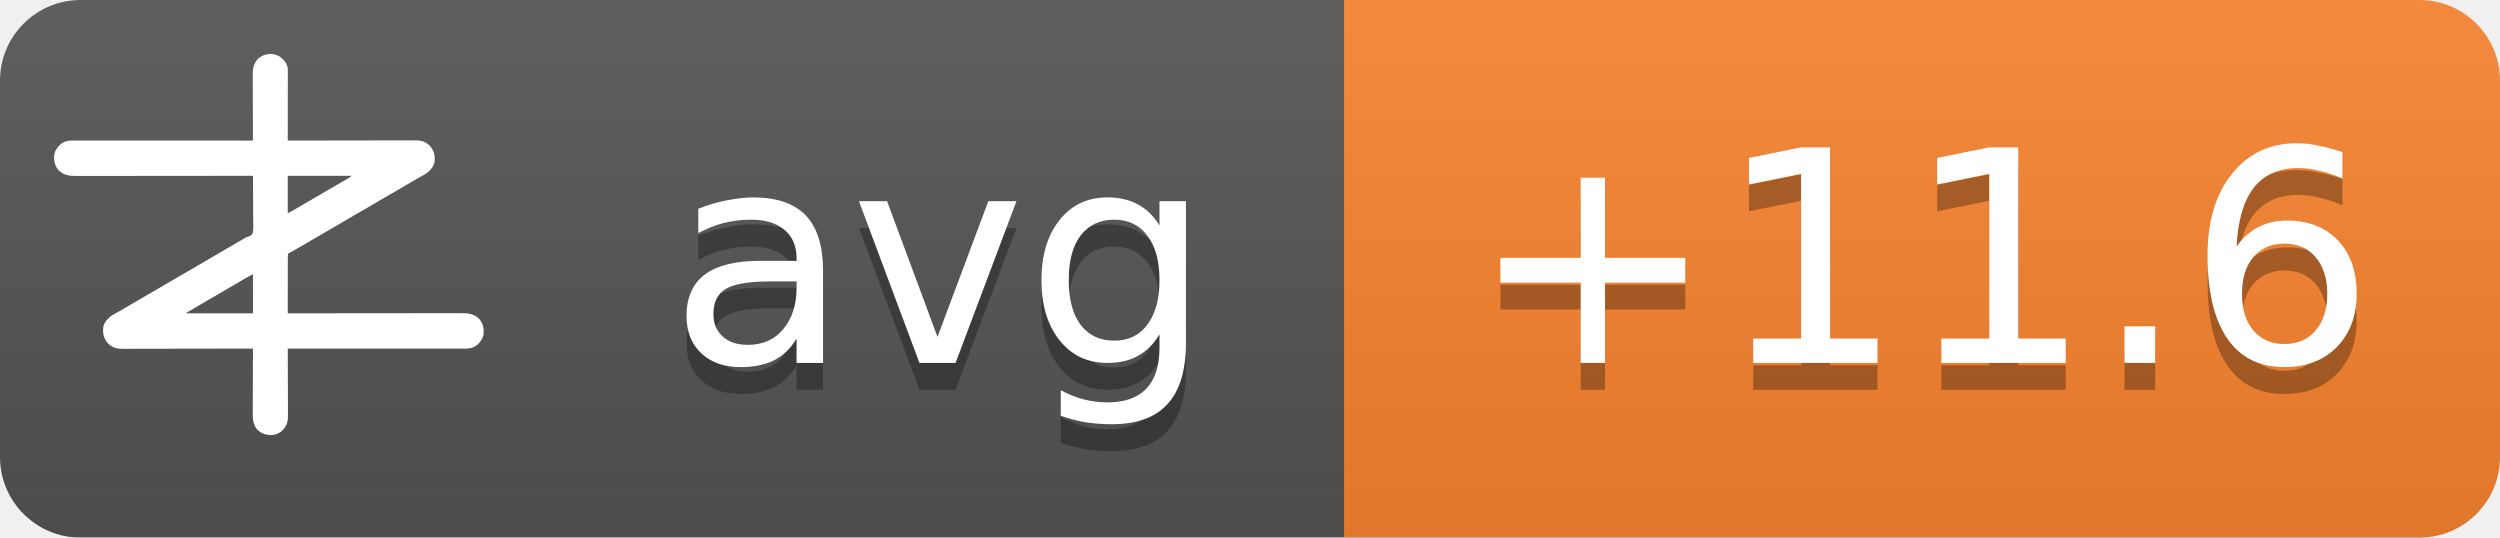
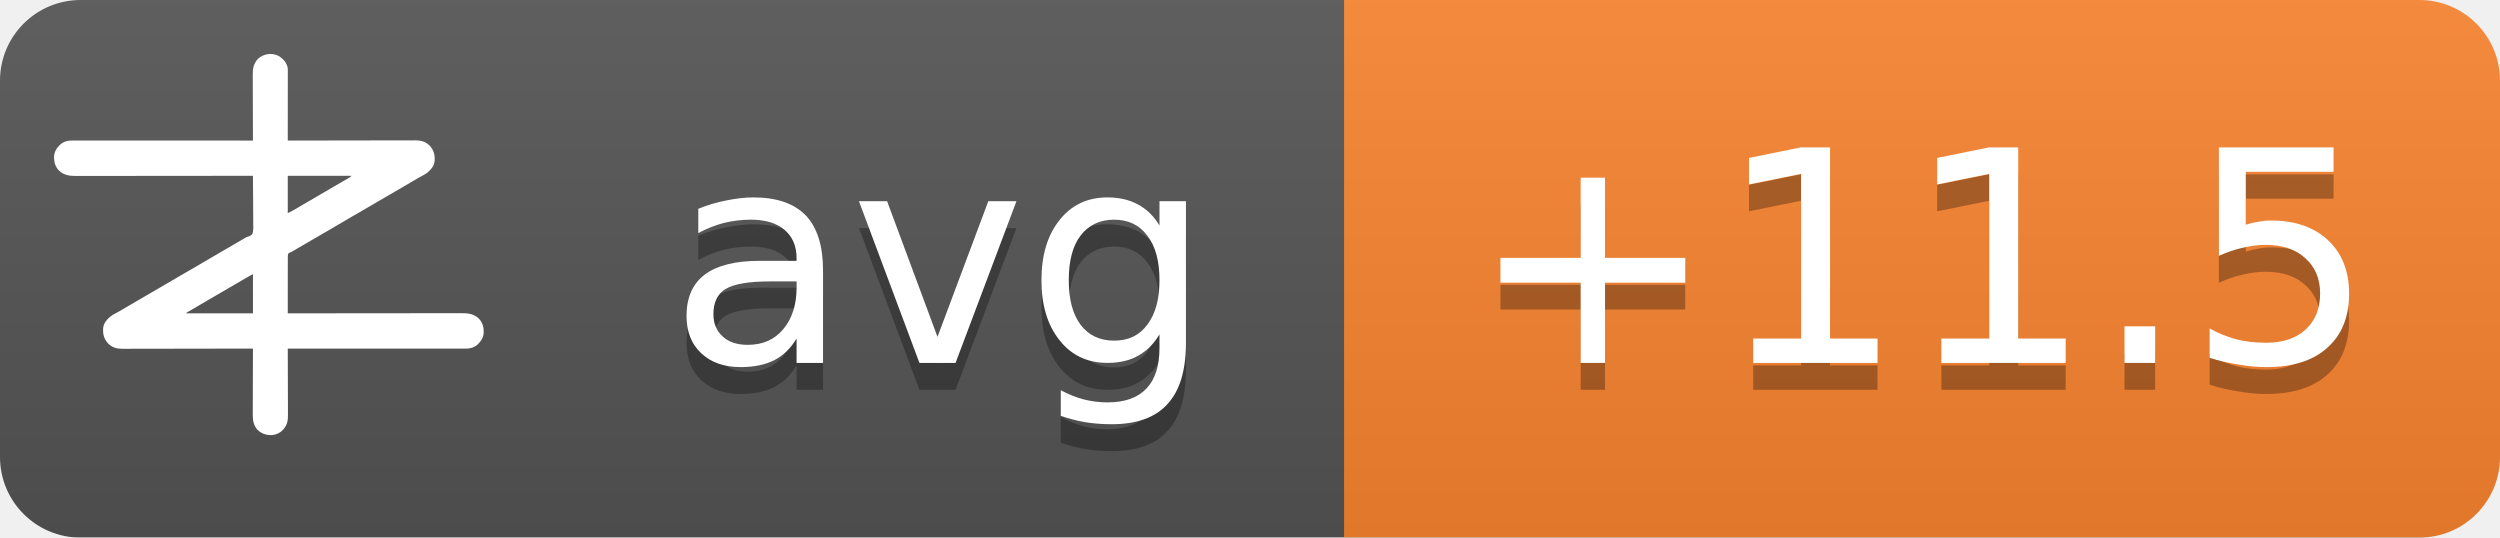
<svg xmlns="http://www.w3.org/2000/svg" width="93" height="20">
  <linearGradient id="b" x2="0" y2="100%">
    <stop offset="0" stop-color="#bbb" stop-opacity=".1" />
    <stop offset="1" stop-opacity=".1" />
  </linearGradient>
  <mask id="a">
    <rect width="93" height="20" rx="3" fill="#fff" />
  </mask>
  <g mask="url(#a)">
    <path fill="#555" d="M0 0h93v20H0z" />
    <path fill="#fb8530" d="M50 0h43v20H50z" />
    <path fill="url(#b)" d="M0 0h93v20H0z" />
  </g>
  <g fill="#fff" text-anchor="middle" font-family="DejaVu Sans,Verdana,Geneva,sans-serif" font-size="11">
    <text x="35" y="14.5" fill="#010101" fill-opacity=".3" text-anchor="middle">avg</text>
    <text x="35" y="13.5" text-anchor="middle">avg</text>
-     <text x="71.5" y="14.5" fill="#010101" fill-opacity=".3" text-anchor="middle">+11.6</text>
-     <text x="71.5" y="13.5" text-anchor="middle">+11.6</text>
+     <text x="71.5" y="14.5" fill="#010101" fill-opacity=".3" text-anchor="middle">+11.5</text>
+     <text x="71.5" y="13.5" text-anchor="middle">+11.5</text>
  </g>
  <g transform="translate(2, 2) scale(0.0156)">
    <path d="M538.273,6.355 C540.3,7.803 542.146,9.339 544,11 C544.605,11.501 545.209,12.003 545.832,12.52 C551.93,17.98 556.451,25.923 558,34 C558.09,36.348 558.122,38.699 558.12,41.049 C558.121,41.759 558.122,42.469 558.123,43.2 C558.124,45.578 558.119,47.957 558.114,50.335 C558.113,52.04 558.113,53.745 558.114,55.45 C558.114,60.08 558.108,64.71 558.101,69.339 C558.095,74.177 558.095,79.015 558.093,83.853 C558.09,93.015 558.082,102.177 558.072,111.339 C558.061,121.77 558.055,132.2 558.05,142.63 C558.04,164.087 558.022,185.543 558,207 C558.992,206.998 558.992,206.998 560.005,206.995 C599.244,206.906 638.484,206.837 677.724,206.796 C682.439,206.791 687.153,206.786 691.868,206.78 C692.807,206.779 693.746,206.778 694.713,206.777 C709.897,206.76 725.081,206.728 740.266,206.691 C755.854,206.654 771.443,206.632 787.031,206.624 C796.645,206.618 806.259,206.601 815.872,206.568 C822.471,206.547 829.069,206.541 835.668,206.546 C839.471,206.549 843.274,206.545 847.077,206.523 C851.211,206.5 855.344,206.508 859.478,206.519 C860.666,206.507 861.854,206.496 863.077,206.484 C874.708,206.566 885.27,209.022 894,217 C894.866,217.763 895.732,218.526 896.625,219.312 C906.609,230.61 909.093,241.115 908.211,255.893 C907.045,267.523 899.957,275.585 891.527,282.982 C887.507,286.192 883.149,288.577 878.625,291 C876.581,292.125 874.538,293.253 872.496,294.383 C871.434,294.97 870.371,295.557 869.277,296.161 C863.687,299.298 858.19,302.589 852.688,305.875 C842.692,311.83 832.649,317.693 822.564,323.493 C812.339,329.374 802.151,335.315 791.968,341.266 C786.98,344.18 781.99,347.09 777,350 C775,351.167 773,352.333 771,353.5 C767,355.833 763,358.167 759,360.5 C758.01,361.077 757.02,361.655 756,362.25 C753.999,363.417 751.997,364.585 749.996,365.752 C745.019,368.655 740.044,371.558 735.07,374.465 C724.795,380.468 714.504,386.442 704.188,392.375 C695.251,397.517 686.361,402.73 677.5,408 C667.565,413.909 657.583,419.731 647.563,425.494 C637.339,431.374 627.151,437.315 616.968,443.266 C611.98,446.18 606.99,449.09 602,452 C595.8,455.616 589.601,459.233 583.402,462.852 C581.779,463.799 581.779,463.799 580.123,464.766 C578.058,465.971 575.993,467.177 573.928,468.383 C572.991,468.929 572.055,469.476 571.09,470.039 C570.274,470.516 569.458,470.992 568.617,471.483 C566,473 566,473 562.392,474.252 C560.444,475.261 560.444,475.261 559,477 C557.895,481.466 558.058,485.91 558.114,490.489 C558.106,491.889 558.095,493.288 558.081,494.688 C558.052,498.486 558.066,502.282 558.088,506.08 C558.104,510.049 558.08,514.018 558.06,517.987 C558.029,525.502 558.033,533.017 558.05,540.532 C558.068,549.089 558.046,557.645 558.021,566.201 C557.97,583.801 557.969,601.4 558,619 C558.905,618.999 559.811,618.998 560.743,618.997 C614.404,618.929 668.065,618.878 721.726,618.847 C728.169,618.843 734.613,618.839 741.057,618.835 C742.339,618.834 743.622,618.834 744.944,618.833 C765.713,618.82 786.482,618.796 807.25,618.769 C828.563,618.74 849.875,618.724 871.187,618.718 C884.337,618.714 897.486,618.701 910.636,618.676 C919.654,618.66 928.673,618.656 937.691,618.659 C942.893,618.661 948.096,618.658 953.298,618.642 C958.065,618.628 962.833,618.627 967.6,618.637 C969.32,618.639 971.041,618.635 972.761,618.625 C988.359,618.545 1001.304,620.231 1013.289,631.07 C1022.63,640.831 1025.523,651.69 1025.273,664.816 C1024.716,676.951 1018.801,685.602 1010.25,693.75 C1002.107,700.576 993.074,703.126 982.638,703.123 C981.903,703.124 981.168,703.125 980.41,703.127 C977.94,703.129 975.469,703.125 972.998,703.12 C971.212,703.121 969.426,703.122 967.64,703.123 C962.725,703.125 957.811,703.121 952.897,703.116 C947.6,703.112 942.303,703.113 937.006,703.114 C927.826,703.114 918.646,703.111 909.467,703.106 C896.194,703.098 882.922,703.095 869.65,703.094 C848.117,703.092 826.585,703.085 805.052,703.075 C784.134,703.066 763.215,703.059 742.296,703.055 C740.362,703.055 740.362,703.055 738.389,703.054 C731.923,703.053 725.456,703.052 718.989,703.05 C665.326,703.04 611.663,703.022 558,703 C558.004,703.881 558.007,704.763 558.011,705.671 C558.1,727.147 558.166,748.623 558.207,770.099 C558.228,780.485 558.256,790.871 558.302,801.257 C558.342,810.312 558.367,819.367 558.376,828.422 C558.382,833.214 558.394,838.006 558.423,842.798 C558.45,847.315 558.458,851.831 558.452,856.348 C558.454,858 558.461,859.651 558.477,861.303 C558.593,874.39 556.909,884.889 548,895 C547.475,895.617 546.951,896.235 546.41,896.871 C539.67,904.246 530.375,908.396 520.457,909.341 C506.721,909.483 496.278,906.386 486,897 C475.869,885.646 474.41,873.462 474.546,858.87 C474.547,857.164 474.546,855.458 474.544,853.752 C474.543,849.152 474.566,844.551 474.594,839.951 C474.62,835.132 474.622,830.312 474.627,825.493 C474.639,816.381 474.672,807.269 474.712,798.157 C474.757,787.777 474.779,777.397 474.799,767.017 C474.84,745.678 474.911,724.339 475,703 C474.324,703.002 473.647,703.003 472.95,703.005 C432.834,703.094 392.718,703.163 352.601,703.204 C347.781,703.209 342.961,703.214 338.141,703.22 C337.181,703.221 336.222,703.222 335.233,703.223 C319.709,703.24 304.185,703.272 288.662,703.309 C272.725,703.346 256.788,703.368 240.852,703.376 C231.023,703.382 221.195,703.399 211.366,703.432 C204.62,703.453 197.875,703.459 191.129,703.454 C187.241,703.451 183.353,703.455 179.465,703.477 C175.897,703.496 172.329,703.497 168.762,703.484 C166.876,703.481 164.991,703.498 163.106,703.516 C151.4,703.435 140.793,701.035 132,693 C131.134,692.237 130.268,691.474 129.375,690.688 C119.391,679.39 116.907,668.885 117.789,654.107 C118.955,642.477 126.043,634.415 134.473,627.018 C138.493,623.808 142.851,621.423 147.375,619 C149.419,617.875 151.462,616.747 153.504,615.617 C154.566,615.03 155.629,614.443 156.723,613.839 C162.313,610.702 167.81,607.411 173.312,604.125 C183.308,598.17 193.351,592.307 203.436,586.507 C213.661,580.626 223.849,574.685 234.032,568.734 C239.02,565.82 244.01,562.91 249,560 C251,558.833 253,557.667 255,556.5 C267,549.5 279,542.5 291,535.5 C291.99,534.923 292.98,534.345 294,533.75 C296.001,532.583 298.003,531.415 300.004,530.248 C304.981,527.345 309.956,524.442 314.93,521.535 C325.205,515.532 335.496,509.558 345.812,503.625 C354.749,498.483 363.639,493.27 372.5,488 C382.435,482.091 392.417,476.269 402.437,470.506 C409.68,466.34 416.909,462.151 424.125,457.938 C425.588,457.083 425.588,457.083 427.08,456.212 C430.054,454.475 433.027,452.738 436,451 C440.208,448.541 444.416,446.083 448.625,443.625 C449.56,443.078 450.494,442.532 451.458,441.969 C452.371,441.435 453.285,440.901 454.227,440.352 C455.087,439.812 455.946,439.273 456.832,438.717 C460,437 460,437 463.571,436.011 C468.09,434.438 471.29,433.051 474,429 C476.614,419.869 475.804,409.751 475.621,400.323 C475.562,396.476 475.582,392.63 475.593,388.784 C475.603,381.508 475.541,374.236 475.454,366.961 C475.358,358.676 475.341,350.391 475.331,342.105 C475.309,325.069 475.188,308.035 475,291 C473.62,291.002 473.62,291.002 472.212,291.003 C417.674,291.071 363.137,291.122 308.599,291.153 C302.05,291.157 295.501,291.161 288.953,291.165 C287.649,291.166 286.345,291.166 285.002,291.167 C263.894,291.18 242.785,291.204 221.677,291.231 C200.017,291.26 178.357,291.276 156.696,291.282 C143.332,291.286 129.967,291.299 116.602,291.324 C107.437,291.34 98.271,291.344 89.106,291.341 C83.818,291.339 78.531,291.342 73.244,291.358 C68.398,291.372 63.554,291.373 58.708,291.363 C56.96,291.361 55.211,291.365 53.463,291.375 C37.782,291.454 24.767,289.833 12.711,278.93 C3.37,269.169 0.477,258.31 0.727,245.184 C1.284,233.049 7.199,224.398 15.75,216.25 C23.907,209.413 33.022,206.837 43.471,206.877 C44.592,206.875 44.592,206.875 45.735,206.873 C48.246,206.871 50.757,206.875 53.267,206.88 C55.083,206.879 56.898,206.878 58.713,206.877 C63.707,206.875 68.701,206.879 73.695,206.884 C79.078,206.888 84.461,206.887 89.844,206.886 C99.172,206.886 108.501,206.889 117.83,206.894 C131.317,206.902 144.805,206.905 158.293,206.906 C180.174,206.908 202.056,206.915 223.938,206.925 C245.197,206.934 266.455,206.941 287.714,206.945 C289.024,206.945 290.334,206.946 291.683,206.946 C298.255,206.947 304.827,206.948 311.398,206.95 C365.932,206.96 420.466,206.978 475,207 C474.996,206.119 474.993,205.237 474.989,204.329 C474.9,182.853 474.834,161.377 474.793,139.901 C474.772,129.515 474.744,119.129 474.698,108.743 C474.658,99.688 474.633,90.633 474.624,81.578 C474.618,76.786 474.606,71.994 474.577,67.202 C474.55,62.685 474.542,58.169 474.548,53.652 C474.546,52 474.539,50.349 474.523,48.697 C474.394,34.178 477.037,23.083 487,12 C500.963,-0.67 521.883,-3.417 538.273,6.355 Z M558,291 C558,320.37 558,349.74 558,380 C568.041,374.999 568.041,374.999 577.75,369.5 C579.212,368.63 580.674,367.76 582.137,366.891 C582.915,366.427 583.692,365.964 584.494,365.486 C589.168,362.714 593.867,359.985 598.562,357.25 C600.626,356.047 602.69,354.844 604.754,353.641 C606.305,352.737 606.305,352.737 607.887,351.814 C612.926,348.878 617.963,345.939 623,343 C625,341.833 627,340.667 629,339.5 C629.99,338.923 630.98,338.345 632,337.75 C665,318.5 665,318.5 668.005,316.747 C669.988,315.59 671.971,314.433 673.954,313.274 C679.207,310.206 684.467,307.151 689.738,304.113 C690.838,303.477 691.939,302.841 693.072,302.186 C695.187,300.963 697.304,299.744 699.424,298.529 C700.848,297.705 700.848,297.705 702.301,296.863 C703.138,296.382 703.975,295.9 704.837,295.404 C707.289,293.919 707.289,293.919 710,291 C659.84,291 609.68,291 558,291 Z M469.207,528.605 C468.196,529.17 467.184,529.735 466.142,530.316 C465.043,530.934 463.945,531.551 462.812,532.188 C461.682,532.822 460.552,533.456 459.387,534.109 C450.357,539.189 441.423,544.425 432.52,549.723 C426.741,553.161 420.935,556.553 415.125,559.938 C414.127,560.519 413.129,561.1 412.101,561.699 C410.078,562.878 408.055,564.056 406.032,565.234 C401.02,568.153 396.01,571.077 391,574 C389,575.167 387,576.333 385,577.5 C384.01,578.077 383.02,578.655 382,579.25 C373,584.5 373,584.5 369.998,586.251 C368.005,587.414 366.012,588.576 364.02,589.739 C358.909,592.721 353.798,595.7 348.684,598.676 C335.318,606.454 335.318,606.454 322,614.312 C321.065,614.863 321.065,614.863 320.111,615.425 C318.723,616.255 317.358,617.123 316,618 C316,618.33 316,618.66 316,619 C368.47,619 420.94,619 475,619 C475,588.31 475,557.62 475,526 C472.956,526 470.925,527.646 469.207,528.605 Z" fill="#fff" fill-rule="nonzero" />
  </g>
</svg>
